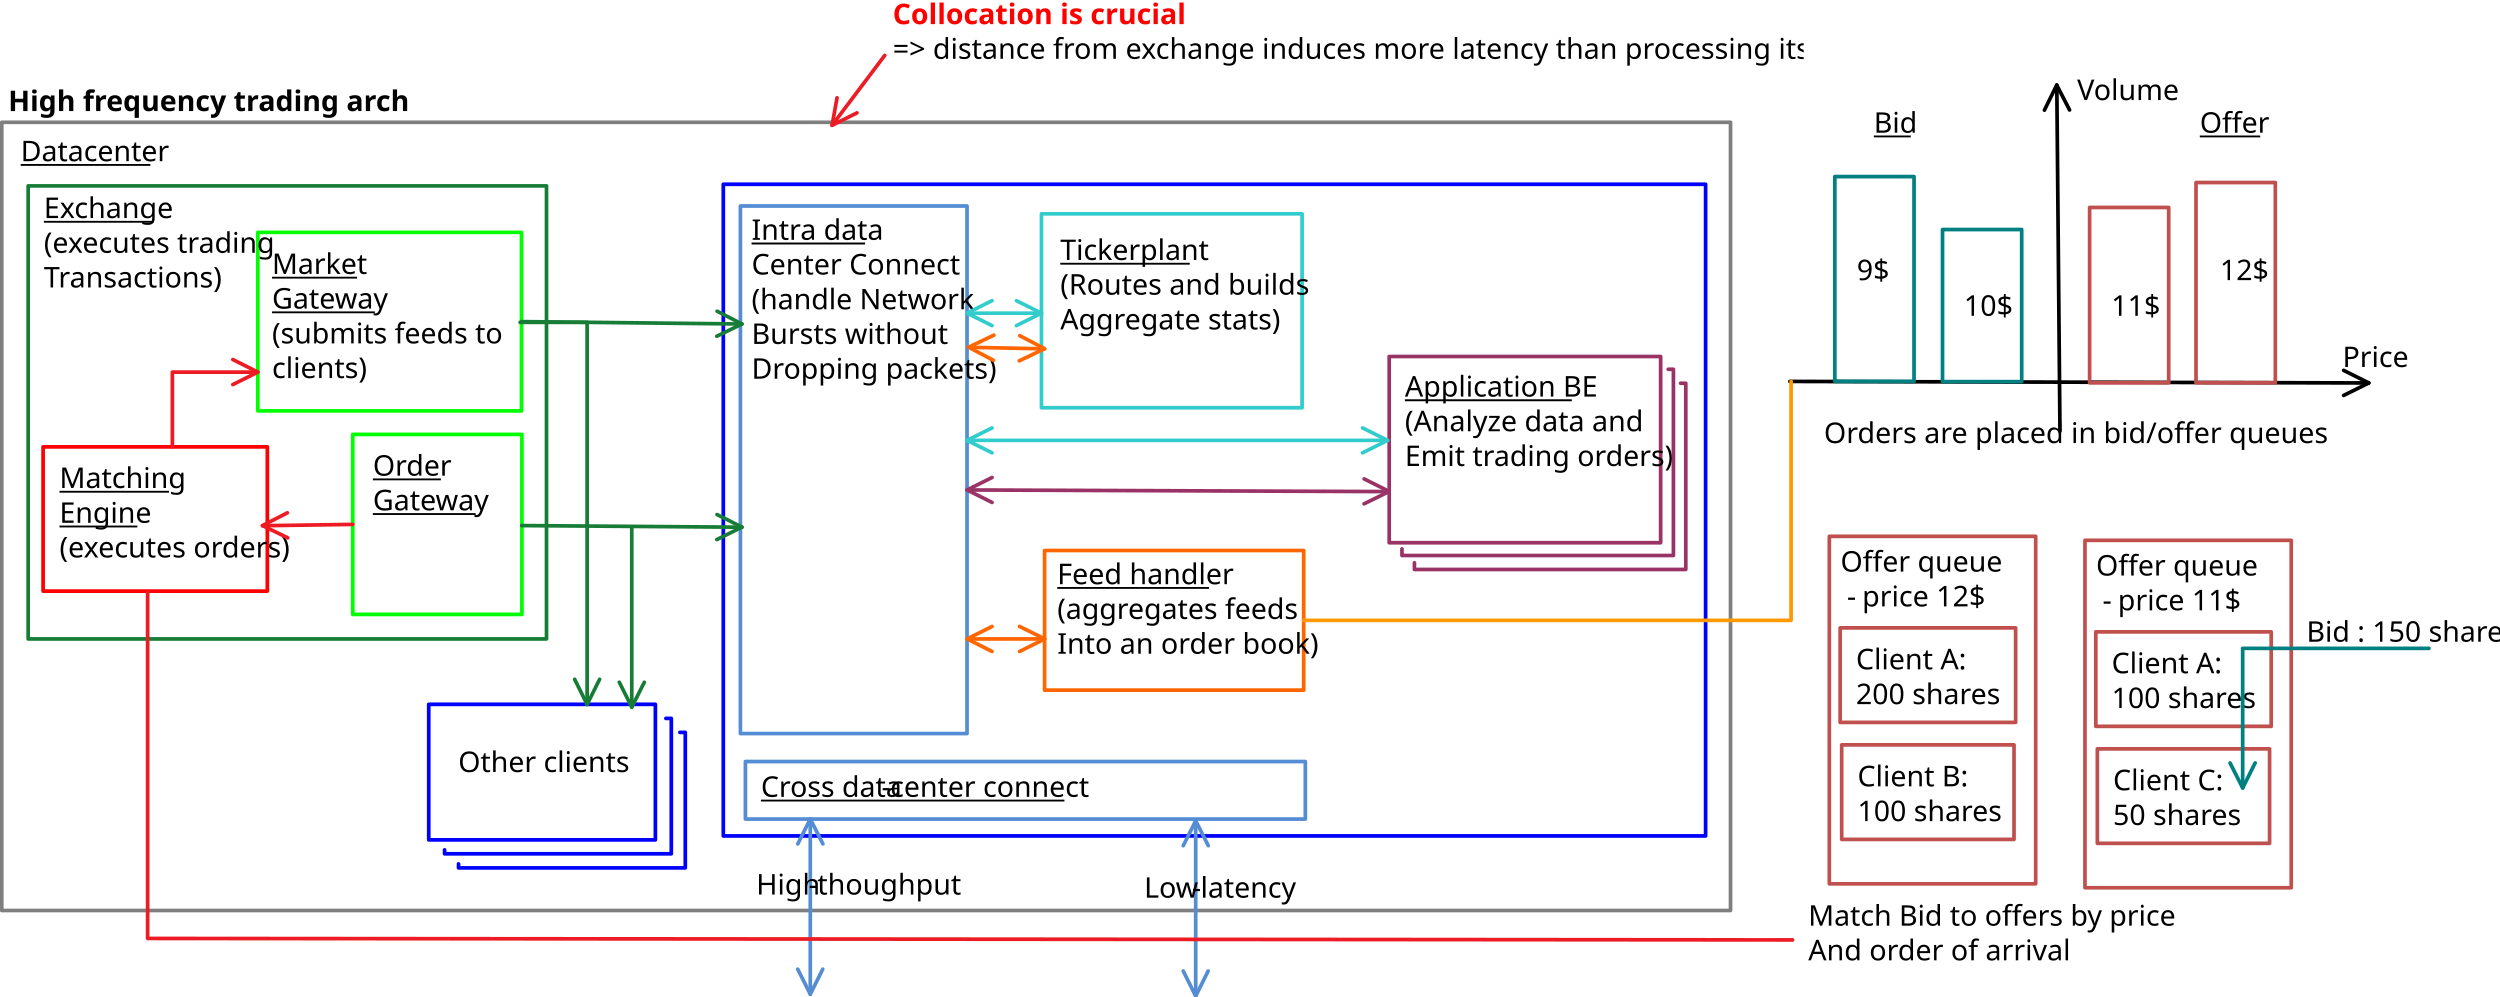
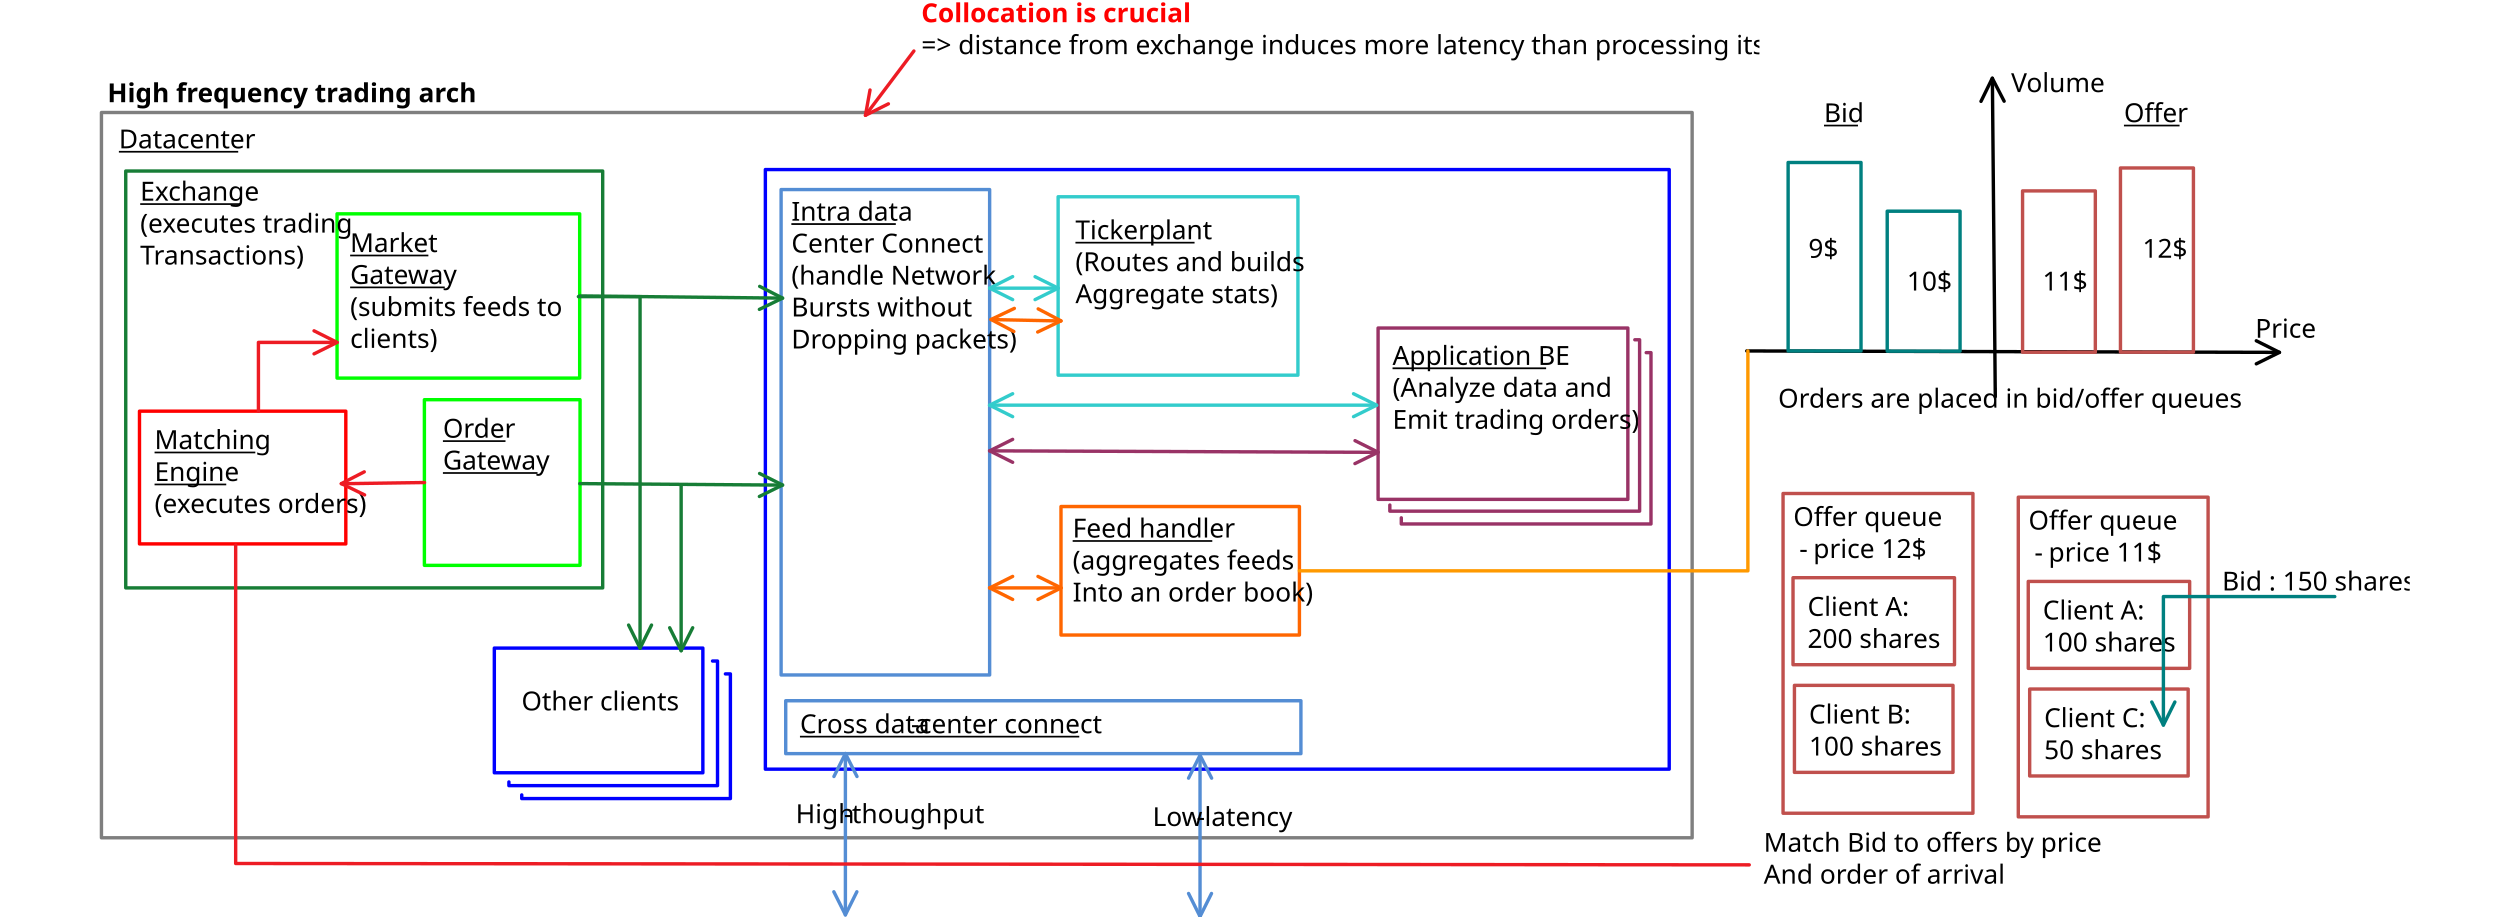
- <svg xmlns="http://www.w3.org/2000/svg" height="512.06" viewBox="0 0 1285 512.06" width="1285" xml:space="preserve">
+ <svg xmlns="http://www.w3.org/2000/svg" height="550" width="1500" viewBox="0 0 1285 512.06" xml:space="preserve">
  <clipPath id="a">
    <path d="m39.74 757.1h53.83v7.78h-53.83z" style="clip-rule:evenodd" />
  </clipPath>
  <clipPath id="b">
    <path d="m39.74 757.18h53.83v7.7h-53.83z" style="clip-rule:evenodd" />
  </clipPath>
  <clipPath id="c">
    <path d="m232.97 787.46h78.72v7.78h-78.72z" style="clip-rule:evenodd" />
  </clipPath>
  <clipPath id="d">
    <path d="m232.97 787.54h78.72v7.7h-78.72z" style="clip-rule:evenodd" />
  </clipPath>
  <clipPath id="e">
    <path d="m232.97 779.78h206.06v7.78h-206.06z" style="clip-rule:evenodd" />
  </clipPath>
  <clipPath id="f">
    <path d="m232.97 779.86h206.06v7.7h-206.06z" style="clip-rule:evenodd" />
  </clipPath>
  <clipPath id="g">
    <path d="m36.98 768.22h97.99v7.78h-97.99z" style="clip-rule:evenodd" />
  </clipPath>
  <clipPath id="h">
    <path d="m36.98 768.29h97.99v7.7h-97.99z" style="clip-rule:evenodd" />
  </clipPath>
  <clipPath id="i">
    <path d="m95.45 732.14h43.99v7.75h-43.99z" style="clip-rule:evenodd" />
  </clipPath>
  <clipPath id="j">
    <path d="m95.45 732.19h43.99v7.7h-43.99z" style="clip-rule:evenodd" />
  </clipPath>
  <clipPath id="k">
    <path d="m95.45 724.44h47.86v7.78h-47.86z" style="clip-rule:evenodd" />
  </clipPath>
  <clipPath id="l">
    <path d="m95.45 724.51h47.86v7.7h-47.86z" style="clip-rule:evenodd" />
  </clipPath>
  <clipPath id="m">
    <path d="m95.45 716.76h72.05v7.75h-72.05z" style="clip-rule:evenodd" />
  </clipPath>
  <clipPath id="n">
    <path d="m95.45 716.81h72.05v7.7h-72.05z" style="clip-rule:evenodd" />
  </clipPath>
  <clipPath id="o">
    <path d="m95.45 709.06h43.73v7.78h-43.73z" style="clip-rule:evenodd" />
  </clipPath>
  <clipPath id="p">
    <path d="m95.45 709.13h43.73v7.7h-43.73z" style="clip-rule:evenodd" />
  </clipPath>
  <clipPath id="q">
    <path d="m48.34 684.7h49.51v7.78h-49.51z" style="clip-rule:evenodd" />
  </clipPath>
  <clipPath id="r">
    <path d="m48.34 684.77h49.51v7.7h-49.51z" style="clip-rule:evenodd" />
  </clipPath>
  <clipPath id="s">
    <path d="m48.34 676.99h42.5v7.78h-42.5z" style="clip-rule:evenodd" />
  </clipPath>
  <clipPath id="t">
    <path d="m48.34 677.06h42.5v7.7h-42.5z" style="clip-rule:evenodd" />
  </clipPath>
  <clipPath id="u">
    <path d="m48.34 669.31h69.86v7.78h-69.86z" style="clip-rule:evenodd" />
  </clipPath>
  <clipPath id="v">
    <path d="m48.34 669.38h69.86v7.7h-69.86z" style="clip-rule:evenodd" />
  </clipPath>
  <clipPath id="w">
    <path d="m117.79 687.46h40.3v7.75h-40.3z" style="clip-rule:evenodd" />
  </clipPath>
  <clipPath id="x">
    <path d="m117.79 687.5h40.3v7.7h-40.3z" style="clip-rule:evenodd" />
  </clipPath>
  <clipPath id="y">
    <path d="m117.79 679.75h47.86v7.78h-47.86z" style="clip-rule:evenodd" />
  </clipPath>
  <clipPath id="z">
    <path d="m117.79 679.82h47.86v7.7h-47.86z" style="clip-rule:evenodd" />
  </clipPath>
  <clipPath id="A">
    <path d="m136.7 621.79h58.22v7.75h-58.22z" style="clip-rule:evenodd" />
  </clipPath>
  <clipPath id="B">
    <path d="m136.7 621.86h58.22v7.68h-58.22z" style="clip-rule:evenodd" />
  </clipPath>
  <clipPath id="C">
    <path d="m44.9 744.5h49.51v7.78h-49.51z" style="clip-rule:evenodd" />
  </clipPath>
  <clipPath id="D">
    <path d="m44.9 744.58h49.51v7.7h-49.51z" style="clip-rule:evenodd" />
  </clipPath>
  <clipPath id="E">
    <path d="m44.9 736.82h69.65v7.75h-69.65z" style="clip-rule:evenodd" />
  </clipPath>
  <clipPath id="F">
    <path d="m44.9 736.9h69.65v7.68h-69.65z" style="clip-rule:evenodd" />
  </clipPath>
  <clipPath id="G">
    <path d="m44.9 729.12h59.62v7.78h-59.62z" style="clip-rule:evenodd" />
  </clipPath>
  <clipPath id="H">
    <path d="m44.9 729.19h59.62v7.7h-59.62z" style="clip-rule:evenodd" />
  </clipPath>
  <clipPath id="I">
    <path d="m201.67 739.7h52.87v7.75h-52.87z" style="clip-rule:evenodd" />
  </clipPath>
  <clipPath id="J">
    <path d="m201.67 739.78h52.87v7.68h-52.87z" style="clip-rule:evenodd" />
  </clipPath>
  <clipPath id="K">
    <path d="m201.67 732h65.18v7.78h-65.18z" style="clip-rule:evenodd" />
  </clipPath>
  <clipPath id="L">
    <path d="m201.67 732.07h65.18v7.7h-65.18z" style="clip-rule:evenodd" />
  </clipPath>
  <clipPath id="M">
    <path d="m201.67 724.32h68.35v7.75h-68.35z" style="clip-rule:evenodd" />
  </clipPath>
  <clipPath id="N">
    <path d="m201.67 724.39h68.35v7.68h-68.35z" style="clip-rule:evenodd" />
  </clipPath>
  <clipPath id="O">
    <path d="m201.67 716.62h62.78v7.78h-62.78z" style="clip-rule:evenodd" />
  </clipPath>
  <clipPath id="P">
    <path d="m201.67 716.69h62.78v7.7h-62.78z" style="clip-rule:evenodd" />
  </clipPath>
  <clipPath id="Q">
    <path d="m201.67 708.94h71.93v7.75h-71.93z" style="clip-rule:evenodd" />
  </clipPath>
  <clipPath id="R">
    <path d="m201.67 708.98h71.93v7.7h-71.93z" style="clip-rule:evenodd" />
  </clipPath>
  <clipPath id="S">
    <path d="m203.74 616.3h92.42v7.75h-92.42z" style="clip-rule:evenodd" />
  </clipPath>
  <clipPath id="T">
    <path d="m203.74 616.34h92.42v7.7h-92.42z" style="clip-rule:evenodd" />
  </clipPath>
  <clipPath id="U">
    <path d="m203.74 616.34h92.42v7.7h-92.42z" style="clip-rule:evenodd" />
  </clipPath>
  <clipPath id="V">
    <path d="m203.74 616.34h92.42v7.7h-92.42z" style="clip-rule:evenodd" />
  </clipPath>
  <clipPath id="W">
    <path d="m269.4 663.38h58.92v7.78h-58.92z" style="clip-rule:evenodd" />
  </clipPath>
  <clipPath id="X">
    <path d="m269.4 663.46h58.92v7.7h-58.92z" style="clip-rule:evenodd" />
  </clipPath>
  <clipPath id="Y">
    <path d="m269.4 655.68h70.56v7.78h-70.56z" style="clip-rule:evenodd" />
  </clipPath>
  <clipPath id="Z">
    <path d="m269.4 655.75h70.56v7.7h-70.56z" style="clip-rule:evenodd" />
  </clipPath>
  <clipPath id="aa">
    <path d="m269.4 648h75.1v7.78h-75.1z" style="clip-rule:evenodd" />
  </clipPath>
  <clipPath id="ab">
    <path d="m269.4 648.07h75.1v7.7h-75.1z" style="clip-rule:evenodd" />
  </clipPath>
  <clipPath id="ac">
    <path d="m270.1 735.24h53.83v7.75h-53.83z" style="clip-rule:evenodd" />
  </clipPath>
  <clipPath id="ad">
    <path d="m270.1 735.29h53.83v7.7h-53.83z" style="clip-rule:evenodd" />
  </clipPath>
  <clipPath id="ae">
    <path d="m270.1 727.54h72.74v7.78h-72.74z" style="clip-rule:evenodd" />
  </clipPath>
  <clipPath id="af">
    <path d="m270.1 727.61h72.74v7.7h-72.74z" style="clip-rule:evenodd" />
  </clipPath>
  <clipPath id="ag">
    <path d="m270.1 719.83h66.89v7.78h-66.89z" style="clip-rule:evenodd" />
  </clipPath>
  <clipPath id="ah">
    <path d="m270.1 719.9h66.89v7.7h-66.89z" style="clip-rule:evenodd" />
  </clipPath>
  <clipPath id="ai">
    <path d="m346.42 704.98h62.23v7.78h-62.23z" style="clip-rule:evenodd" />
  </clipPath>
  <clipPath id="aj">
    <path d="m346.42 705.05h62.23v7.7h-62.23z" style="clip-rule:evenodd" />
  </clipPath>
  <clipPath id="ak">
    <path d="m346.42 697.27h71.04v7.78h-71.04z" style="clip-rule:evenodd" />
  </clipPath>
  <clipPath id="al">
    <path d="m346.42 697.34h71.04v7.7h-71.04z" style="clip-rule:evenodd" />
  </clipPath>
  <clipPath id="am">
    <path d="m346.42 689.59h76.68v7.75h-76.68z" style="clip-rule:evenodd" />
  </clipPath>
  <clipPath id="an">
    <path d="m346.42 689.66h76.68v7.68h-76.68z" style="clip-rule:evenodd" />
  </clipPath>
  <clipPath id="ao">
    <path d="m202.7 594.62h65.95v7.78h-65.95z" style="clip-rule:evenodd" />
  </clipPath>
  <clipPath id="ap">
    <path d="m202.7 594.7h65.95v7.7h-65.95z" style="clip-rule:evenodd" />
  </clipPath>
  <clipPath id="aq">
    <path d="m202.7 594.7h65.95v7.7h-65.95z" style="clip-rule:evenodd" />
  </clipPath>
  <clipPath id="ar">
    <path d="m202.7 594.7h65.95v7.7h-65.95z" style="clip-rule:evenodd" />
  </clipPath>
  <clipPath id="as">
    <path d="m288.65 593.95h56.26v7.75h-56.26z" style="clip-rule:evenodd" />
  </clipPath>
  <clipPath id="at">
    <path d="m288.65 594h56.26v7.7h-56.26z" style="clip-rule:evenodd" />
  </clipPath>
  <clipPath id="au">
    <path d="m288.65 594h56.26v7.7h-56.26z" style="clip-rule:evenodd" />
  </clipPath>
  <clipPath id="av">
    <path d="m288.65 594h56.26v7.7h-56.26z" style="clip-rule:evenodd" />
  </clipPath>
  <clipPath id="aw">
    <path d="m554.16 711.5h37.94v7.78h-37.94z" style="clip-rule:evenodd" />
  </clipPath>
  <clipPath id="ax">
    <path d="m554.16 711.58h37.94v7.7h-37.94z" style="clip-rule:evenodd" />
  </clipPath>
  <clipPath id="ay">
    <path d="m495.36 770.64h45.12v7.78h-45.12z" style="clip-rule:evenodd" />
  </clipPath>
  <clipPath id="az">
    <path d="m495.36 770.71h45.12v7.7h-45.12z" style="clip-rule:evenodd" />
  </clipPath>
  <clipPath id="aA">
    <path d="m450.34 763.42h33.48v7.78h-33.48z" style="clip-rule:evenodd" />
  </clipPath>
  <clipPath id="aB">
    <path d="m450.34 763.49h33.48v7.7h-33.48z" style="clip-rule:evenodd" />
  </clipPath>
  <clipPath id="aC">
    <path d="m522.53 763.42h38.64v7.78h-38.64z" style="clip-rule:evenodd" />
  </clipPath>
  <clipPath id="aD">
    <path d="m522.53 763.49h38.64v7.7h-38.64z" style="clip-rule:evenodd" />
  </clipPath>
  <clipPath id="aE">
    <path d="m470.28 722.86h34.85v7.78h-34.85z" style="clip-rule:evenodd" />
  </clipPath>
  <clipPath id="aF">
    <path d="m470.28 722.93h34.85v7.7h-34.85z" style="clip-rule:evenodd" />
  </clipPath>
  <clipPath id="aG">
    <path d="m502.94 722.86h34.85v7.78h-34.85z" style="clip-rule:evenodd" />
  </clipPath>
  <clipPath id="aH">
    <path d="m502.94 722.93h34.85v7.7h-34.85z" style="clip-rule:evenodd" />
  </clipPath>
  <clipPath id="aI">
    <path d="m446.54 730.78h31.63v7.75h-31.63z" style="clip-rule:evenodd" />
  </clipPath>
  <clipPath id="aJ">
    <path d="m446.54 730.82h31.63v7.7h-31.63z" style="clip-rule:evenodd" />
  </clipPath>
  <clipPath id="aK">
    <path d="m526.99 730.78h34.87v7.75h-34.87z" style="clip-rule:evenodd" />
  </clipPath>
  <clipPath id="aL">
    <path d="m526.99 730.82h34.87v7.7h-34.87z" style="clip-rule:evenodd" />
  </clipPath>
  <clipPath id="aM">
    <path d="m439.25 694.66h121.56v7.78h-121.56z" style="clip-rule:evenodd" />
  </clipPath>
  <clipPath id="aN">
    <path d="m439.25 694.73h121.56v7.7h-121.56z" style="clip-rule:evenodd" />
  </clipPath>
  <clipPath id="aO">
    <path d="m442.92 666.17h56.26v7.78h-56.26z" style="clip-rule:evenodd" />
  </clipPath>
  <clipPath id="aP">
    <path d="m442.92 666.24h56.23v7.7h-56.23z" style="clip-rule:evenodd" />
  </clipPath>
  <clipPath id="aQ">
    <path d="m442.92 658.49h53.83v7.78h-53.83z" style="clip-rule:evenodd" />
  </clipPath>
  <clipPath id="aR">
    <path d="m442.92 658.56h53.83v7.7h-53.83z" style="clip-rule:evenodd" />
  </clipPath>
  <clipPath id="aS">
    <path d="m442.92 658.56h53.83v7.7h-53.83z" style="clip-rule:evenodd" />
  </clipPath>
  <clipPath id="aT">
    <path d="m446.35 644.52h46.82v7.78h-46.82z" style="clip-rule:evenodd" />
  </clipPath>
  <clipPath id="aU">
    <path d="m446.35 644.59h46.82v7.7h-46.82z" style="clip-rule:evenodd" />
  </clipPath>
  <clipPath id="aV">
    <path d="m446.35 636.82h52.87v7.78h-52.87z" style="clip-rule:evenodd" />
  </clipPath>
  <clipPath id="aW">
    <path d="m446.35 636.89h52.87v7.7h-52.87z" style="clip-rule:evenodd" />
  </clipPath>
  <clipPath id="aX">
    <path d="m446.69 618.6h46.61v7.78h-46.61z" style="clip-rule:evenodd" />
  </clipPath>
  <clipPath id="aY">
    <path d="m446.69 618.67h46.61v7.7h-46.61z" style="clip-rule:evenodd" />
  </clipPath>
  <clipPath id="aZ">
    <path d="m446.69 610.9h52.87v7.78h-52.87z" style="clip-rule:evenodd" />
  </clipPath>
  <clipPath id="a0">
    <path d="m446.69 610.97h52.87v7.7h-52.87z" style="clip-rule:evenodd" />
  </clipPath>
  <clipPath id="a1">
    <path d="m499.56 665.3h56.23v7.78h-56.23z" style="clip-rule:evenodd" />
  </clipPath>
  <clipPath id="a2">
    <path d="m499.56 665.38h56.23v7.7h-56.23z" style="clip-rule:evenodd" />
  </clipPath>
  <clipPath id="a3">
    <path d="m499.56 657.62h53.83v7.78h-53.83z" style="clip-rule:evenodd" />
  </clipPath>
  <clipPath id="a4">
    <path d="m499.56 657.7h53.83v7.7h-53.83z" style="clip-rule:evenodd" />
  </clipPath>
  <clipPath id="a5">
    <path d="m499.56 657.7h53.83v7.7h-53.83z" style="clip-rule:evenodd" />
  </clipPath>
  <clipPath id="a6">
    <path d="m502.99 643.66h46.82v7.78h-46.82z" style="clip-rule:evenodd" />
  </clipPath>
  <clipPath id="a7">
    <path d="m502.99 643.73h46.82v7.7h-46.82z" style="clip-rule:evenodd" />
  </clipPath>
  <clipPath id="a8">
    <path d="m502.99 635.95h52.87v7.78h-52.87z" style="clip-rule:evenodd" />
  </clipPath>
  <clipPath id="a9">
    <path d="m502.99 636.02h52.87v7.7h-52.87z" style="clip-rule:evenodd" />
  </clipPath>
  <clipPath id="ba">
    <path d="m503.33 617.74h46.54v7.78h-46.54z" style="clip-rule:evenodd" />
  </clipPath>
  <clipPath id="bb">
    <path d="m503.33 617.81h46.54v7.7h-46.54z" style="clip-rule:evenodd" />
  </clipPath>
  <clipPath id="bc">
    <path d="m503.33 610.06h49.63v7.75h-49.63z" style="clip-rule:evenodd" />
  </clipPath>
  <clipPath id="bd">
    <path d="m503.33 610.1h49.63v7.7h-49.63z" style="clip-rule:evenodd" />
  </clipPath>
  <clipPath id="be">
    <path d="m546.17 650.66h49.44v7.75h-49.44z" style="clip-rule:evenodd" />
  </clipPath>
  <clipPath id="bf">
    <path d="m546.17 650.74h49.44v7.68h-49.44z" style="clip-rule:evenodd" />
  </clipPath>
  <clipPath id="bg">
    <path d="m435.82 587.76h96.38v7.75h-96.38z" style="clip-rule:evenodd" />
  </clipPath>
  <clipPath id="bh">
    <path d="m435.82 587.81h96.38v7.7h-96.38z" style="clip-rule:evenodd" />
  </clipPath>
  <clipPath id="bi">
    <path d="m435.82 580.06h75.43v7.78h-75.43z" style="clip-rule:evenodd" />
  </clipPath>
  <clipPath id="bj">
    <path d="m435.82 580.13h75.43v7.7h-75.43z" style="clip-rule:evenodd" />
  </clipPath>
  <g transform="matrix(2.32 0 0 -2.32 -91.48 1843.34)">
    <path d="m39.82 767.45h383.01v-174.63h-383.01z" style="fill:none;stroke:#7f7f7f;stroke-width:.82;stroke-linecap:round;stroke-linejoin:round;stroke-miterlimit:10" />
    <g style="clip-path:url(#a)">
      <g style="clip-path:url(#b)">
        <text style="font-size:6.31;font-family:Droid Sans" transform="matrix(1 0 0 -1 44.02 758.83)">
          <tspan x="0 3.91 6.93 9.05 12.07 14.74 17.88 21.16 23.28 26.42" y="0">Datacenter</tspan>
        </text>
      </g>
      <path d="m44.02 757.8h28.73v.41h-28.73z" style="fill-rule:evenodd" />
    </g>
    <g style="clip-path:url(#c)">
      <g style="clip-path:url(#d)">
        <text style="font-weight:bold;font-size:6.31;font-family:Droid Sans;fill:#f00" transform="matrix(1 0 0 -1 237.22 789.19)">
          <tspan x="0 3.38 6.77 8.34 9.92 13.31 15.98 19.07 21.27 22.86 26.26 29.65 30.95 32.53 35.06 36.46 39.14 41.41 44.8 47.48 49.06 52.15" y="0">Collocation is crucial</tspan>
        </text>
      </g>
    </g>
    <g style="clip-path:url(#e)">
      <g style="clip-path:url(#f)">
        <text style="font-size:6.34;font-family:Droid Sans" transform="matrix(1 0 0 -1 237.22 781.51)">
          <tspan x="0 3.16 6.33 7.72 11.05 12.51 14.98 17.13 20.16 23.46 26.14 29.31 30.7 32.64 34.85 38.23 43.31 44.63 47.79 50.55 53.24 56.56 59.6 62.89 65.88 69.03 70.42 71.88 75.21 78.52 81.84 84.52 87.68 90.17 91.57 96.65 100.03 102.24 105.39 106.72 108.18 111.22 113.34 116.51 119.83 122.51 125.4 126.8 128.92 132.25 135.28 138.58 139.97 143.3 145.51 148.87 151.55 154.72 157.2 159.71 161.16 164.49 167.47 168.85 170.31 172.44 174.92 178.1 179.56" y="0">=&gt; distance from exchange induces more latency than processing itself</tspan>
        </text>
      </g>
    </g>
    <g style="clip-path:url(#g)">
      <g style="clip-path:url(#h)">
        <text style="font-weight:bold;font-size:6.31;font-family:Droid Sans" transform="matrix(1 0 0 -1 41.26 769.94)">
          <tspan x="0 3.98 5.56 8.58 11.94 13.31 15.3 17.57 20.75 24.1 27.46 30.63 33.98 36.67 39.68 41.05 43.24 45.53 48.63 51.99 53.56 56.92 59.94 61.23 64.33 66.6 69.28" y="0">High frequency trading arch</tspan>
        </text>
      </g>
    </g>
    <g style="fill:none;stroke-width:.82;stroke-linecap:round;stroke-linejoin:round;stroke-miterlimit:10">
      <path d="m45.67 753.36h114.84v-100.37h-114.84z" style="stroke:#177d36" />
      <path d="m199.68 753.72h217.63v-144.38h-217.63z" style="stroke:#00f" />
      <path d="m203.47 748.9h50.21v-116.88h-50.21z" style="stroke:#548dd4" />
      <path d="m96.55 743.06h58.42v-39.55h-58.42z" style="stroke:#0f0" />
      <path d="m48.98 695.54h49.68v-31.96h-49.68z" style="stroke:#f00" />
      <path d="m117.58 698.3h37.48v-39.88h-37.48z" style="stroke:#0f0" />
      <path d="m270.17 747.17h57.74v-42.96h-57.74z" style="stroke:#3cc" />
      <path d="m347.21 715.56h60.14v-41.26h-60.14z" style="stroke:#936" />
      <path d="m270.86 672.58h57.41v-30.94h-57.41z" style="stroke:#f60" />
    </g>
    <g style="clip-path:url(#i)">
      <g style="clip-path:url(#j)">
        <text style="font-size:6.31;font-family:Droid Sans" transform="matrix(1 0 0 -1 99.7 733.85)">
          <tspan x="0 5.44 8.46 10.67 13.57 16.73" y="0">Market</tspan>
        </text>
      </g>
      <path d="m99.7 732.82h18.84v.41h-18.84z" style="fill-rule:evenodd" />
    </g>
    <g style="clip-path:url(#k)">
      <g style="clip-path:url(#l)">
        <text style="font-size:6.34;font-family:Droid Sans" transform="matrix(1 0 0 -1 99.7 726.17)">
          <tspan x="0 4 7.01 9.13 12.3 16.83 19.87" y="0">Gateway</tspan>
        </text>
      </g>
      <path d="m99.7 725.14h22.78v.41h-22.78z" style="fill-rule:evenodd" />
    </g>
    <g style="clip-path:url(#m)">
      <g style="clip-path:url(#n)">
        <text style="font-size:6.31;font-family:Droid Sans" transform="matrix(1 0 0 -1 99.7 718.46)">
          <tspan x="0 1.91 4.38 7.69 11.01 16.1 17.55 19.66 22.13 23.46 25.39 28.54 31.71 35.02 37.49 38.86 40.98 44.36" y="0">(submits feeds to </tspan>
        </text>
      </g>
    </g>
    <g style="clip-path:url(#o)">
      <g style="clip-path:url(#p)">
        <text style="font-size:6.34;font-family:Droid Sans" transform="matrix(1 0 0 -1 99.7 710.78)">
          <tspan x="0 2.68 4.14 5.57 8.72 12.05 14.17 16.65" y="0">clients)</tspan>
        </text>
      </g>
    </g>
    <g style="clip-path:url(#q)">
      <g style="clip-path:url(#r)">
        <text style="font-size:6.34;font-family:Droid Sans" transform="matrix(1 0 0 -1 52.61 686.42)">
          <tspan x="0 5.42 8.45 10.57 13.22 16.51 17.97 21.24" y="0">Matching</tspan>
        </text>
      </g>
      <path d="m52.61 685.39h24.26v.41h-24.26z" style="fill-rule:evenodd" />
    </g>
    <g style="clip-path:url(#s)">
      <g style="clip-path:url(#t)">
        <text style="font-size:6.31;font-family:Droid Sans" transform="matrix(1 0 0 -1 52.61 678.72)">
          <tspan x="0 3.08 6.39 9.34 10.79 14.06" y="0">Engine</tspan>
        </text>
      </g>
      <path d="m52.61 677.69h17.26v.41h-17.26z" style="fill-rule:evenodd" />
    </g>
    <g style="clip-path:url(#u)">
      <g style="clip-path:url(#v)">
        <text style="font-size:6.34;font-family:Droid Sans" transform="matrix(1 0 0 -1 52.61 671.04)">
          <tspan x="0 1.92 5.08 7.82 10.94 13.62 16.89 19.01 22.15 24.63 25.92 29.27 31.46 34.75 37.9 40.08 42.55" y="0">(executes orders)</tspan>
        </text>
      </g>
    </g>
    <g style="clip-path:url(#w)">
      <g style="clip-path:url(#x)">
        <text style="font-size:6.31;font-family:Droid Sans" transform="matrix(1 0 0 -1 122.04 689.16)">
          <tspan x="0 4.19 6.39 9.71 12.87" y="0">Order</tspan>
        </text>
      </g>
      <path d="m122.04 688.13h15.07v.41h-15.07z" style="fill-rule:evenodd" />
    </g>
    <g style="clip-path:url(#y)">
      <g style="clip-path:url(#z)">
        <text style="font-size:6.34;font-family:Droid Sans" transform="matrix(1 0 0 -1 122.04 681.48)">
          <tspan x="0 4 7.01 9.13 12.3 16.83 19.87" y="0">Gateway</tspan>
        </text>
      </g>
      <path d="m122.04 680.45h22.78v.41h-22.78z" style="fill-rule:evenodd" />
    </g>
    <path d="m134.42 638.5h50.21v-30.03h-50.21z" style="fill:none;stroke:#00f;stroke-width:.82;stroke-linecap:round;stroke-linejoin:round;stroke-miterlimit:10" />
    <g style="clip-path:url(#A)">
      <g style="clip-path:url(#B)">
        <text style="font-size:6.31;font-family:Droid Sans" transform="matrix(1 0 0 -1 140.95 623.5)">
          <tspan x="0 4.19 6.32 9.63 12.79 15 16.37 19.04 20.5 21.95 25.1 28.42 30.54" y="0">Other clients</tspan>
        </text>
      </g>
    </g>
    <g style="clip-path:url(#C)">
      <g style="clip-path:url(#D)">
        <text style="font-size:6.34;font-family:Droid Sans" transform="matrix(1 0 0 -1 49.15 746.23)">
          <tspan x="0 3.09 5.85 8.53 11.85 14.89 18.18 21.17" y="0">Exchange</tspan>
        </text>
      </g>
      <path d="m49.15 745.2h24.29v.41h-24.29z" style="fill-rule:evenodd" />
    </g>
    <g style="clip-path:url(#E)">
      <g style="clip-path:url(#F)">
        <text style="font-size:6.31;font-family:Droid Sans" transform="matrix(1 0 0 -1 49.15 738.53)">
          <tspan x="0 1.94 5.1 7.85 11.01 13.68 17 19.14 22.31 24.79 26.11 28.24 30.44 33.47 36.78 38.23 41.55" y="0">(executes trading</tspan>
        </text>
      </g>
    </g>
    <g style="clip-path:url(#G)">
      <g style="clip-path:url(#H)">
        <text style="font-size:6.34;font-family:Droid Sans" transform="matrix(1 0 0 -1 49.15 730.85)">
          <tspan x="0 3.09 5.3 8.33 11.66 14.14 17.17 19.85 21.97 23.43 26.83 30.15 32.63" y="0">Transactions)</tspan>
        </text>
      </g>
    </g>
    <g style="fill:none;stroke-width:.82;stroke-linecap:round;stroke-linejoin:round;stroke-miterlimit:10;stroke:#ed1c24">
      <path d="m117.6 678.36-20.02-.29" />
      <path d="m103.18 675.38-5.6 2.72 5.52 2.83" />
      <path d="m77.62 695.54v16.56h18.94" />
      <path d="m91.01 714.89 5.54-2.79-5.54-2.76" />
    </g>
    <g style="clip-path:url(#I)">
      <g style="clip-path:url(#J)">
        <text style="font-size:6.31;font-family:Droid Sans" transform="matrix(1 0 0 -1 205.94 741.41)">
          <tspan x="0 1.59 4.87 7 9.2 12.23 13.65 16.94 19.96 22.09" y="0">Intra data</tspan>
        </text>
      </g>
      <path d="m205.94 740.38h25.15v.43h-25.15z" style="fill-rule:evenodd" />
    </g>
    <g style="clip-path:url(#K)">
      <g style="clip-path:url(#L)">
        <text style="font-size:6.34;font-family:Droid Sans" transform="matrix(1 0 0 -1 205.94 733.73)">
          <tspan x="0 3.38 6.51 9.8 11.92 15.07 17.26 18.63 22 25.34 28.64 31.93 35.08 37.74" y="0">Center Connect</tspan>
        </text>
      </g>
    </g>
    <g style="clip-path:url(#M)">
      <g style="clip-path:url(#N)">
        <text style="font-size:6.31;font-family:Droid Sans" transform="matrix(1 0 0 -1 205.94 726.02)">
          <tspan x="0 1.91 5.23 8.25 11.52 14.81 16.26 19.4 20.83 24.89 28.03 30.17 34.7 38.05 40.25" y="0">(handle Network</tspan>
        </text>
      </g>
    </g>
    <g style="clip-path:url(#O)">
      <g style="clip-path:url(#P)">
        <text style="font-size:6.34;font-family:Droid Sans" transform="matrix(1 0 0 -1 205.94 718.34)">
          <tspan x="0 3.45 6.72 8.91 11.39 13.51 15.99 17.35 21.88 23.34 25.46 28.75 32.1 35.39" y="0">Bursts without</tspan>
        </text>
      </g>
    </g>
    <g style="clip-path:url(#Q)">
      <g style="clip-path:url(#R)">
        <text style="font-size:6.31;font-family:Droid Sans" transform="matrix(1 0 0 -1 205.94 710.64)">
          <tspan x="0 3.91 6.11 9.44 12.75 16.03 17.48 20.75 23.71 25.08 28.37 31.39 34.06 36.93 40.07 42.21 44.68" y="0">Dropping packets)</tspan>
        </text>
      </g>
    </g>
    <path d="m204.58 625.82h124.05v-12.74h-124.05z" style="fill:none;stroke:#548dd4;stroke-width:.82;stroke-linecap:round;stroke-linejoin:round;stroke-miterlimit:10" />
    <g style="clip-path:url(#S)">
      <g style="clip-path:url(#T)">
        <text style="font-size:6.31;font-family:Droid Sans" transform="matrix(1 0 0 -1 208.01 618)">
          <tspan x="0 3.36 5.54 8.89 11.36 13.83 15.21 18.49 21.52 23.63" y="0">Cross data</tspan>
        </text>
      </g>
      <g style="clip-path:url(#U)">
        <text style="font-size:6.31;font-family:Droid Sans" transform="matrix(1 0 0 -1 234.74 618)">
          <tspan x="0" y="0">-</tspan>
        </text>
      </g>
      <g style="clip-path:url(#V)">
        <text style="font-size:6.31;font-family:Droid Sans" transform="matrix(1 0 0 -1 236.66 618)">
          <tspan x="0 2.67 5.81 9.1 11.21 14.35 16.54 17.83 20.5 23.85 27.14 30.42 33.57 36.24" y="0">center connect</tspan>
        </text>
      </g>
      <path d="m208.01 616.97h67.25v.41h-67.25z" style="fill-rule:evenodd" />
    </g>
    <g style="clip-path:url(#W)">
      <g style="clip-path:url(#X)">
        <text style="font-size:6.34;font-family:Droid Sans" transform="matrix(1 0 0 -1 273.67 665.11)">
          <tspan x="0 2.88 6.04 9.21 12.5 13.87 17.16 20.19 23.47 26.76 28.21 31.37" y="0">Feed handler</tspan>
        </text>
      </g>
      <path d="m273.67 664.08h33.62v.41h-33.62z" style="fill-rule:evenodd" />
    </g>
    <g style="clip-path:url(#Y)">
      <g style="clip-path:url(#Z)">
        <text style="font-size:6.31;font-family:Droid Sans" transform="matrix(1 0 0 -1 273.67 657.41)">
          <tspan x="0 1.91 4.94 7.91 10.85 13.05 16.2 19.17 22.19 24.31 27.48 29.94 31.24 33.17 36.33 39.49 42.78" y="0">(aggregates feeds</tspan>
        </text>
      </g>
    </g>
    <g style="clip-path:url(#aa)">
      <g style="clip-path:url(#ab)">
        <text style="font-size:6.34;font-family:Droid Sans" transform="matrix(1 0 0 -1 273.67 649.7)">
          <tspan x="0 1.6 4.87 6.99 10.36 11.73 14.76 18.04 19.47 22.83 25.02 28.31 31.46 33.68 35.03 38.32 41.67 45.02 47.91" y="0">Into an order book)</tspan>
        </text>
      </g>
    </g>
    <g style="clip-path:url(#ac)">
      <g style="clip-path:url(#ad)">
        <text style="font-size:6.31;font-family:Droid Sans" transform="matrix(1 0 0 -1 274.34 736.94)">
          <tspan x="0 3.09 4.54 7.23 10.13 13.29 15.5 18.81 20.26 23.28 26.6" y="0">Tickerplant</tspan>
        </text>
      </g>
      <path d="m274.34 735.91h28.68v.41h-28.68z" style="fill-rule:evenodd" />
    </g>
    <g style="clip-path:url(#ae)">
      <g style="clip-path:url(#af)">
        <text style="font-size:6.34;font-family:Droid Sans" transform="matrix(1 0 0 -1 274.34 729.26)">
          <tspan x="0 1.94 5.38 8.78 12.1 14.22 17.38 19.88 21.2 24.24 27.54 30.86 32.29 35.62 38.95 40.4 41.86 45.19" y="0">(Routes and builds</tspan>
        </text>
      </g>
    </g>
    <g style="clip-path:url(#ag)">
      <g style="clip-path:url(#ah)">
        <text style="font-size:6.31;font-family:Droid Sans" transform="matrix(1 0 0 -1 274.34 721.56)">
          <tspan x="0 3.65 6.63 9.6 11.8 14.97 17.95 20.97 23.1 26.26 27.66 30.15 32.27 35.3 37.42 39.91" y="0">Aggregate stats)</tspan>
        </text>
      </g>
    </g>
    <g style="clip-path:url(#ai)">
      <g style="clip-path:url(#aj)">
        <text style="font-size:6.34;font-family:Droid Sans" transform="matrix(1 0 0 -1 350.69 706.68)">
          <tspan x="0 3.65 6.94 10.23 11.68 13.11 15.79 18.8 20.92 22.38 25.72 29.03 30.39 33.84" y="0">Application BE</tspan>
        </text>
      </g>
      <path d="m350.69 705.65h36.98v.43h-36.98z" style="fill-rule:evenodd" />
    </g>
    <g style="clip-path:url(#ak)">
      <g style="clip-path:url(#al)">
        <text style="font-size:6.34;font-family:Droid Sans" transform="matrix(1 0 0 -1 350.69 699)">
          <tspan x="0 1.92 5.57 8.86 11.89 13.32 16.19 18.68 21.83 23.19 26.48 29.51 31.64 34.67 36.03 39.07 42.34" y="0">(Analyze data and</tspan>
        </text>
      </g>
    </g>
    <g style="clip-path:url(#am)">
      <g style="clip-path:url(#an)">
        <text style="font-size:6.31;font-family:Droid Sans" transform="matrix(1 0 0 -1 350.69 691.3)">
          <tspan x="0 3.08 8.18 9.63 11.75 13.05 15.18 17.38 20.41 23.68 25.13 28.4 31.36 32.78 36.15 38.35 41.62 44.76 46.97 49.44" y="0">Emit trading orders)</tspan>
        </text>
      </g>
    </g>
    <g style="fill:none;stroke-width:.82;stroke-linecap:round;stroke-linejoin:round;stroke-miterlimit:10;stroke:#548dd4">
      <path d="m218.95 613.1v-38.85" />
      <path d="m221.71 579.82-2.76-5.55-2.78 5.55" />
      <path d="m216.19 607.58 2.76 5.52 2.79-5.52" />
      <path d="m304.34 612.7v-38.86" />
      <path d="m307.1 579.41-2.76-5.55-2.76 5.55" />
      <path d="m301.58 607.18 2.76 5.52 2.79-5.52" />
    </g>
    <g style="clip-path:url(#ao)">
      <g style="clip-path:url(#ap)">
        <text style="font-size:6.34;font-family:Droid Sans" transform="matrix(1 0 0 -1 206.98 596.35)">
          <tspan x="0 3.91 5.37 8.3" y="0">High</tspan>
        </text>
      </g>
      <g style="clip-path:url(#aq)">
        <text style="font-size:6.34;font-family:Droid Sans" transform="matrix(1 0 0 -1 218.59 596.35)">
          <tspan x="0" y="0">-</tspan>
        </text>
      </g>
      <g style="clip-path:url(#ar)">
        <text style="font-size:6.34;font-family:Droid Sans" transform="matrix(1 0 0 -1 220.51 596.35)">
          <tspan x="0 2.12 5.4 8.75 12.04 14.99 18.28 21.57 24.86" y="0">thoughput</tspan>
        </text>
      </g>
    </g>
    <g style="clip-path:url(#as)">
      <g style="clip-path:url(#at)">
        <text style="font-size:6.31;font-family:Droid Sans" transform="matrix(1 0 0 -1 292.92 595.66)">
          <tspan x="0 2.69 6.05" y="0">Low</tspan>
        </text>
      </g>
      <g style="clip-path:url(#au)">
        <text style="font-size:6.31;font-family:Droid Sans" transform="matrix(1 0 0 -1 303.5 595.66)">
          <tspan x="0" y="0">-</tspan>
        </text>
      </g>
      <g style="clip-path:url(#av)">
        <text style="font-size:6.31;font-family:Droid Sans" transform="matrix(1 0 0 -1 305.42 595.66)">
          <tspan x="0 1.45 4.48 6.59 9.76 13.05 15.72" y="0">latency</tspan>
        </text>
      </g>
    </g>
    <g style="fill:none;stroke-width:.82;stroke-linecap:round;stroke-linejoin:round;stroke-miterlimit:10">
      <g style="stroke:#177d36">
        <path d="m154.97 723.29 48.86-.53" />
        <path d="m198.31 725.59 5.5-2.83-5.57-2.71" />
        <path d="m154.99 678.1 48.84-.36" />
        <path d="m198.29 680.54 5.52-2.78-5.57-2.76" />
        <path d="m154.66 723.12h14.85v-84.65" />
        <path d="m172.27 644.04-2.76-5.57-2.76 5.57" />
        <path d="m179.4 677.74v-39.87" />
        <path d="m182.18 643.39-2.78-5.52-2.76 5.52" />
      </g>
      <path d="m190.06 632.28h1.2v-30.02h-50.24v.88" style="stroke:#00f" />
      <path d="m186.96 635.38h1.2v-30h-50.23v.88" style="stroke:#00f" />
      <path d="m235.44 782.26-11.66-15.48" style="stroke:#ed1c24" />
      <path d="m229.3 769.54-5.52-2.76 1.1 6.09" style="stroke:#ed1c24" />
      <path d="m409.03 712.73h1.15v-41.26h-60.14v1.47" style="stroke:#936" />
      <path d="m411.77 709.63h1.15v-41.25h-60.12v1.48" style="stroke:#936" />
      <g style="stroke:#3cc">
        <path d="m253.68 725.16h16.49" />
        <path d="m264.62 727.92 5.55-2.76-5.55-2.76" />
        <path d="m259.22 722.4-5.54 2.76 5.54 2.78" />
        <path d="m253.66 696.98h93.19" />
        <path d="m341.3 699.74 5.55-2.76-5.55-2.76" />
        <path d="m259.22 694.22-5.56 2.76 5.56 2.76" />
      </g>
      <g style="stroke:#936">
        <path d="m253.66 685.99 93.52-.36" />
        <path d="m341.66 688.44 5.55-2.78-5.57-2.74" />
        <path d="m259.22 683.23-5.54 2.76 5.54 2.76" />
      </g>
      <g style="stroke:#f60">
        <path d="m253.66 652.99h17.2" />
        <path d="m265.32 655.75 5.57-2.76-5.57-2.78" />
        <path d="m259.22 650.21-5.54 2.78 5.54 2.76" />
        <path d="m254.02 717.6 16.84-.34" />
        <path d="m265.37 720.17 5.49-2.88-5.61-2.69" />
        <path d="m259.51 714.72-5.49 2.9 5.61 2.67" />
      </g>
      <g style="stroke:#000">
        <path d="m435.98 710.04 128.26-.34" />
        <path d="m558.67 712.49 5.57-2.79-5.57-2.76" />
        <path d="m495.82 699.05-.7 76.65" />
        <path d="m492.38 770.14 2.72 5.56 2.85-5.52" />
      </g>
    </g>
    <g style="clip-path:url(#aw)">
      <g style="clip-path:url(#ax)">
        <text style="font-size:6.31;font-family:Droid Sans" transform="matrix(1 0 0 -1 558.43 713.23)">
          <tspan x="0 3.28 5.49 6.91 9.58" y="0">Price</tspan>
        </text>
      </g>
    </g>
    <g style="clip-path:url(#ay)">
      <g style="clip-path:url(#az)">
        <text style="font-size:6.34;font-family:Droid Sans" transform="matrix(1 0 0 -1 499.63 772.37)">
          <tspan x="0 3.59 6.93 8.39 11.69 16.77" y="0">Volume</tspan>
        </text>
      </g>
    </g>
    <g style="clip-path:url(#aA)">
      <g style="clip-path:url(#aB)">
        <text style="font-size:6.31;font-family:Droid Sans" transform="matrix(1 0 0 -1 454.58 765.14)">
          <tspan x="0 3.45 4.9" y="0">Bid</tspan>
        </text>
      </g>
      <path d="m454.58 764.11h8.18v.41h-8.18z" style="fill-rule:evenodd" />
    </g>
    <g style="clip-path:url(#aC)">
      <g style="clip-path:url(#aD)">
        <text style="font-size:6.31;font-family:Droid Sans" transform="matrix(1 0 0 -1 526.8 765.14)">
          <tspan x="0 4.18 6.1 8.02 11.16" y="0">Offer</tspan>
        </text>
      </g>
      <path d="m526.8 764.11h13.39v.41h-13.39z" style="fill-rule:evenodd" />
    </g>
    <g style="fill:none;stroke-width:.82;stroke-linecap:round;stroke-linejoin:round;stroke-miterlimit:10">
      <path d="m445.94 755.42h17.55v-45.38h-17.55z" style="stroke:#008080" />
      <path d="m469.8 743.69h17.54v-33.7h-17.54z" style="stroke:#008080" />
      <g style="stroke:#c0504d">
        <path d="m525.96 754.1h17.57v-44.35h-17.57z" />
        <path d="m502.39 748.58h17.52v-38.85h-17.52z" />
      </g>
    </g>
    <g style="clip-path:url(#aE)">
      <g style="clip-path:url(#aF)">
        <text style="font-size:6.34;font-family:Droid Sans" transform="matrix(1 0 0 -1 474.53 724.58)">
          <tspan x="0 3.24 6.48" y="0">10$</tspan>
        </text>
      </g>
    </g>
    <g style="clip-path:url(#aG)">
      <g style="clip-path:url(#aH)">
        <text style="font-size:6.34;font-family:Droid Sans" transform="matrix(1 0 0 -1 507.19 724.58)">
          <tspan x="0 3.24 6.48" y="0">11$</tspan>
        </text>
      </g>
    </g>
    <g style="clip-path:url(#aI)">
      <g style="clip-path:url(#aJ)">
        <text style="font-size:6.31;font-family:Droid Sans" transform="matrix(1 0 0 -1 450.82 732.48)">
          <tspan x="0 3.22" y="0">9$</tspan>
        </text>
      </g>
    </g>
    <g style="clip-path:url(#aK)">
      <g style="clip-path:url(#aL)">
        <text style="font-size:6.31;font-family:Droid Sans" transform="matrix(1 0 0 -1 531.26 732.48)">
          <tspan x="0 3.24 6.48" y="0">12$</tspan>
        </text>
      </g>
    </g>
    <g style="clip-path:url(#aM)">
      <g style="clip-path:url(#aN)">
        <text style="font-size:6.34;font-family:Droid Sans" transform="matrix(1 0 0 -1 443.52 696.38)">
          <tspan x="0 4.19 6.36 9.65 12.81 14.98 17.46 18.82 21.85 24.03 27.18 28.54 31.83 33.28 36.29 38.97 42.1 45.39 46.76 48.22 51.49 52.92 56.21 57.67 60.94 63.4 66.76 68.69 70.6 73.75 75.92 77.29 80.58 83.87 87.02 90.3 93.46" y="0">Orders are placed in bid/offer queues</tspan>
        </text>
      </g>
    </g>
    <path d="m444.72 675.72h45.72v-76.99h-45.72z" style="fill:none;stroke:#c0504d;stroke-width:.82;stroke-linecap:round;stroke-linejoin:round;stroke-miterlimit:10" />
    <path d="m328.27 657.1h107.98v52.94" style="fill:none;stroke:#f90;stroke-width:.82;stroke-linecap:round;stroke-linejoin:round;stroke-miterlimit:10" />
    <g style="clip-path:url(#aO)">
      <g style="clip-path:url(#aP)">
        <text style="font-size:6.31;font-family:Droid Sans" transform="matrix(1 0 0 -1 447.19 667.9)">
          <tspan x="0 4.18 6.1 8.03 11.17 13.34 14.71 18 21.29 24.43 27.72" y="0">Offer queue</tspan>
        </text>
      </g>
    </g>
    <g style="clip-path:url(#aQ)">
      <g style="clip-path:url(#aR)">
        <text style="font-size:6.34;font-family:Droid Sans" transform="matrix(1 0 0 -1 448.63 660.19)">
          <tspan x="0" y="0">-</tspan>
        </text>
      </g>
      <g style="clip-path:url(#aS)">
        <text style="font-size:6.34;font-family:Droid Sans" transform="matrix(1 0 0 -1 451.99 660.19)">
          <tspan x="0 3.29 5.47 6.93 9.58 12.74 14.09 17.3 20.52" y="0">price 12$</tspan>
        </text>
      </g>
    </g>
    <path d="m447.12 655.44h38.88v-20.95h-38.88z" style="fill:none;stroke:#c0504d;stroke-width:.82;stroke-linecap:round;stroke-linejoin:round;stroke-miterlimit:10" />
    <g style="clip-path:url(#aT)">
      <g style="clip-path:url(#aU)">
        <text style="font-size:6.34;font-family:Droid Sans" transform="matrix(1 0 0 -1 450.62 646.25)">
          <tspan x="0 3.38 4.8 6.26 9.42 12.7 14.82 16.2 19.85" y="0">Client A:</tspan>
        </text>
      </g>
    </g>
    <g style="clip-path:url(#aV)">
      <g style="clip-path:url(#aW)">
        <text style="font-size:6.31;font-family:Droid Sans" transform="matrix(1 0 0 -1 450.62 638.54)">
          <tspan x="0 3.2 6.43 9.63 10.94 13.41 16.7 19.73 21.93 25.07" y="0">200 shares</tspan>
        </text>
      </g>
    </g>
    <path d="m447.46 629.52h38.18v-20.95h-38.18z" style="fill:none;stroke:#c0504d;stroke-width:.82;stroke-linecap:round;stroke-linejoin:round;stroke-miterlimit:10" />
    <g style="clip-path:url(#aX)">
      <g style="clip-path:url(#aY)">
        <text style="font-size:6.34;font-family:Droid Sans" transform="matrix(1 0 0 -1 450.96 620.33)">
          <tspan x="0 3.38 4.8 6.26 9.38 12.67 14.79 16.15 19.6" y="0">Client B:</tspan>
        </text>
      </g>
    </g>
    <g style="clip-path:url(#aZ)">
      <g style="clip-path:url(#a0)">
        <text style="font-size:6.31;font-family:Droid Sans" transform="matrix(1 0 0 -1 450.96 612.62)">
          <tspan x="0 3.2 6.43 9.63 10.94 13.41 16.7 19.73 21.93 25.07" y="0">100 shares</tspan>
        </text>
      </g>
    </g>
    <path d="m501.36 674.83h45.7v-76.97h-45.7z" style="fill:none;stroke:#c0504d;stroke-width:.82;stroke-linecap:round;stroke-linejoin:round;stroke-miterlimit:10" />
    <g style="clip-path:url(#a1)">
      <g style="clip-path:url(#a2)">
        <text style="font-size:6.31;font-family:Droid Sans" transform="matrix(1 0 0 -1 503.81 667.03)">
          <tspan x="0 4.19 6.12 8.04 11.18 13.4 14.8 18.11 21.42 24.58 27.89" y="0">Offer queue</tspan>
        </text>
      </g>
    </g>
    <g style="clip-path:url(#a3)">
      <g style="clip-path:url(#a4)">
        <text style="font-size:6.34;font-family:Droid Sans" transform="matrix(1 0 0 -1 505.25 659.33)">
          <tspan x="0" y="0">-</tspan>
        </text>
      </g>
      <g style="clip-path:url(#a5)">
        <text style="font-size:6.34;font-family:Droid Sans" transform="matrix(1 0 0 -1 508.63 659.33)">
          <tspan x="0 3.33 5.54 6.96 9.64 12.81 14.2 17.43 20.66" y="0">price 11$</tspan>
        </text>
      </g>
    </g>
    <path d="m503.76 654.55h38.86v-20.93h-38.86z" style="fill:none;stroke:#c0504d;stroke-width:.82;stroke-linecap:round;stroke-linejoin:round;stroke-miterlimit:10" />
    <g style="clip-path:url(#a6)">
      <g style="clip-path:url(#a7)">
        <text style="font-size:6.34;font-family:Droid Sans" transform="matrix(1 0 0 -1 507.26 645.38)">
          <tspan x="0 3.38 4.8 6.26 9.38 12.67 14.79 16.15 19.77" y="0">Client A:</tspan>
        </text>
      </g>
    </g>
    <g style="clip-path:url(#a8)">
      <g style="clip-path:url(#a9)">
        <text style="font-size:6.31;font-family:Droid Sans" transform="matrix(1 0 0 -1 507.26 637.68)">
          <tspan x="0 3.2 6.43 9.63 10.94 13.41 16.7 19.73 21.93 25.07" y="0">100 shares</tspan>
        </text>
      </g>
    </g>
    <path d="m504.1 628.63h38.16v-20.93h-38.16z" style="fill:none;stroke:#c0504d;stroke-width:.82;stroke-linecap:round;stroke-linejoin:round;stroke-miterlimit:10" />
    <g style="clip-path:url(#ba)">
      <g style="clip-path:url(#bb)">
        <text style="font-size:6.34;font-family:Droid Sans" transform="matrix(1 0 0 -1 507.58 619.46)">
          <tspan x="0 3.38 4.83 6.27 9.42 12.75 14.87 16.28 19.65" y="0">Client C:</tspan>
        </text>
      </g>
    </g>
    <g style="clip-path:url(#bc)">
      <g style="clip-path:url(#bd)">
        <text style="font-size:6.31;font-family:Droid Sans" transform="matrix(1 0 0 -1 507.58 611.76)">
          <tspan x="0 3.23 6.46 7.86 10.33 13.64 16.66 18.87 22.04" y="0">50 shares</tspan>
        </text>
      </g>
    </g>
    <path d="m577.56 650.9h-41.26v-30.93" style="fill:none;stroke:#008080;stroke-width:.82;stroke-linecap:round;stroke-linejoin:round;stroke-miterlimit:10" />
    <path d="m539.06 625.51-2.76-5.54-2.8 5.54" style="fill:none;stroke:#008080;stroke-width:.82;stroke-linecap:round;stroke-linejoin:round;stroke-miterlimit:10" />
    <g style="clip-path:url(#be)">
      <g style="clip-path:url(#bf)">
        <text style="font-size:6.31;font-family:Droid Sans" transform="matrix(1 0 0 -1 550.44 652.37)">
          <tspan x="0 3.43 4.89 8.16 9.59 11.3 12.67 15.87 19.09 22.29 23.61 26.07 29.37 32.39 34.6 37.74" y="0">Bid : 150 shares</tspan>
        </text>
      </g>
    </g>
    <path d="m436.58 586.3-364.44.33v76.66" style="fill:none;stroke:#ed1c24;stroke-width:.82;stroke-linecap:round;stroke-linejoin:round;stroke-miterlimit:10" />
    <g style="clip-path:url(#bg)">
      <g style="clip-path:url(#bh)">
        <text style="font-size:6.31;font-family:Droid Sans" transform="matrix(1 0 0 -1 440.06 589.46)">
          <tspan x="0 5.44 8.46 10.59 13.26 16.58 18 21.44 22.89 26.2 27.58 29.71 33.09 34.48 37.86 39.78 41.71 44.85 47.07 49.54 50.93 54.25 57.14 58.54 61.85 64.05 65.51 68.18" y="0">Match Bid to offers by price</tspan>
        </text>
      </g>
    </g>
    <g style="clip-path:url(#bi)">
      <g style="clip-path:url(#bj)">
        <text style="font-size:6.34;font-family:Droid Sans" transform="matrix(1 0 0 -1 440.06 581.78)">
          <tspan x="0 3.65 6.98 10.27 11.7 15.09 17.3 20.62 23.78 25.99 27.37 30.75 32.68 34.06 37.1 39.31 41.52 42.95 45.84 48.88" y="0">And order of arrival</tspan>
        </text>
      </g>
    </g>
  </g>
</svg>
